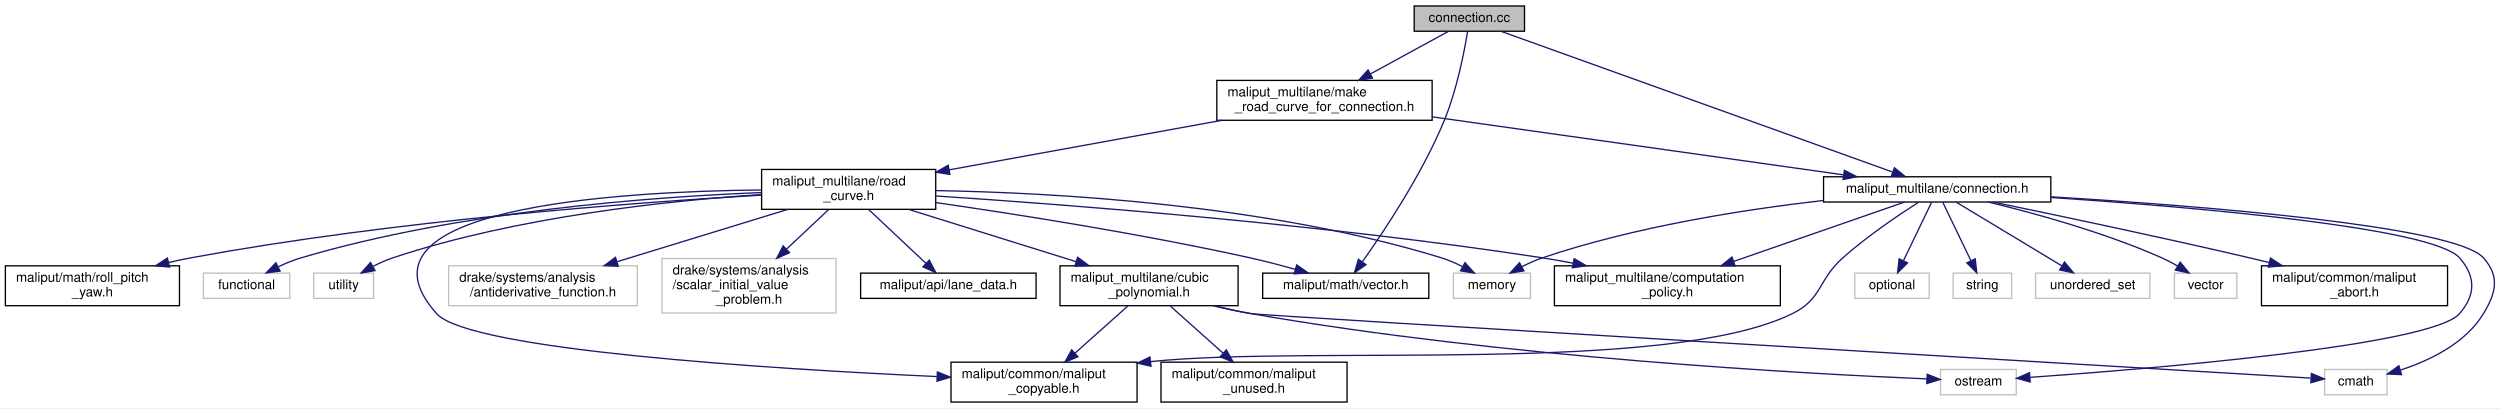
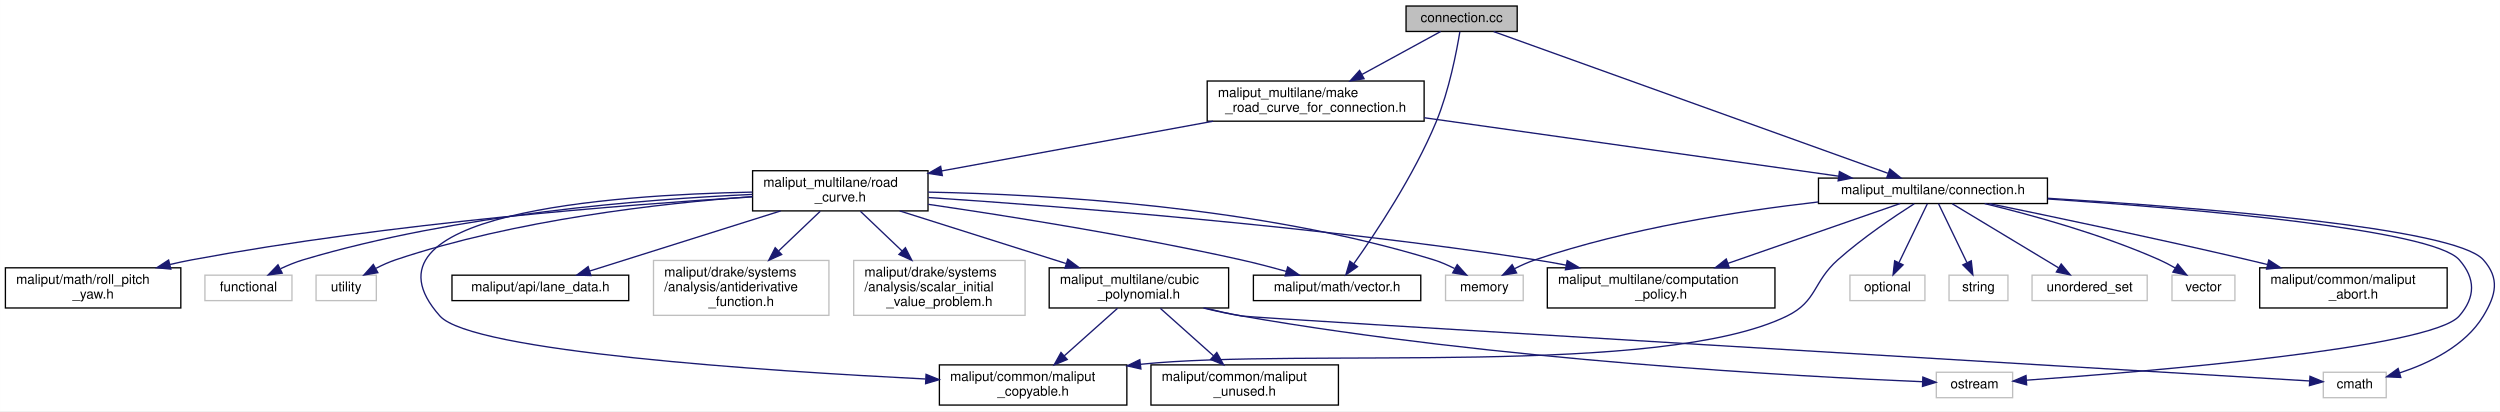
- <svg xmlns="http://www.w3.org/2000/svg" xmlns:xlink="http://www.w3.org/1999/xlink" width="1881pt" height="307pt" viewBox="0.00 0.00 1880.93 307.00">
+ <svg xmlns="http://www.w3.org/2000/svg" xmlns:xlink="http://www.w3.org/1999/xlink" width="1867pt" height="307pt" viewBox="0.00 0.00 1866.93 307.00">
  <g id="graph0" class="graph" transform="scale(1 1) rotate(0) translate(4 303)">
-     <polygon fill="white" stroke="transparent" points="-4,4 -4,-303 1876.93,-303 1876.93,4 -4,4" />
+     <polygon fill="white" stroke="transparent" points="-4,4 -4,-303 1862.93,-303 1862.93,4 -4,4" />
    <g id="node1" class="node">
      <g id="a_node1">
        <a xlink:title=" ">
-           <polygon fill="#bfbfbf" stroke="black" points="1060,-279.5 1060,-298.5 1143,-298.5 1143,-279.5 1060,-279.5" />
-           <text text-anchor="middle" x="1101.5" y="-286.5" font-family="Helvetica,sans-Serif" font-size="10.00">connection.cc</text>
+           <polygon fill="#bfbfbf" stroke="black" points="1046,-279.5 1046,-298.5 1129,-298.5 1129,-279.5 1046,-279.5" />
+           <text text-anchor="middle" x="1087.5" y="-286.5" font-family="Helvetica,sans-Serif" font-size="10.00">connection.cc</text>
        </a>
      </g>
    </g>
    <g id="node2" class="node">
      <g id="a_node2">
        <a xlink:href="connection_8h.html" target="_top" xlink:title=" ">
-           <polygon fill="white" stroke="black" points="1368,-151 1368,-170 1539,-170 1539,-151 1368,-151" />
-           <text text-anchor="middle" x="1453.5" y="-158" font-family="Helvetica,sans-Serif" font-size="10.00">maliput_multilane/connection.h</text>
+           <polygon fill="white" stroke="black" points="1354,-151 1354,-170 1525,-170 1525,-151 1354,-151" />
+           <text text-anchor="middle" x="1439.5" y="-158" font-family="Helvetica,sans-Serif" font-size="10.00">maliput_multilane/connection.h</text>
        </a>
      </g>
    </g>
    <g id="edge1" class="edge">
-       <path fill="none" stroke="midnightblue" d="M1125.42,-279.4C1186.62,-257.41 1349.07,-199.03 1419.8,-173.61" />
-       <polygon fill="midnightblue" stroke="midnightblue" points="1421.32,-176.78 1429.55,-170.11 1418.95,-170.2 1421.32,-176.78" />
+       <path fill="none" stroke="midnightblue" d="M1111.42,-279.4C1172.62,-257.41 1335.07,-199.03 1405.8,-173.61" />
+       <polygon fill="midnightblue" stroke="midnightblue" points="1407.32,-176.78 1415.55,-170.11 1404.95,-170.2 1407.32,-176.78" />
    </g>
    <g id="node13" class="node">
      <g id="a_node13">
        <a xlink:href="../../maliput/html/vector_8h.html.html" xlink:title=" ">
-           <polygon fill="white" stroke="black" points="946,-78.5 946,-97.5 1071,-97.5 1071,-78.5 946,-78.5" />
-           <text text-anchor="middle" x="1008.5" y="-85.5" font-family="Helvetica,sans-Serif" font-size="10.00">maliput/math/vector.h</text>
+           <polygon fill="white" stroke="black" points="932,-78.5 932,-97.5 1057,-97.5 1057,-78.5 932,-78.5" />
+           <text text-anchor="middle" x="994.5" y="-85.5" font-family="Helvetica,sans-Serif" font-size="10.00">maliput/math/vector.h</text>
        </a>
      </g>
    </g>
    <g id="edge12" class="edge">
-       <path fill="none" stroke="midnightblue" d="M1100.19,-279.3C1097.83,-264.9 1092.19,-235.37 1082.5,-212 1065.8,-171.74 1037.38,-129.08 1021.04,-106.09" />
-       <polygon fill="midnightblue" stroke="midnightblue" points="1023.73,-103.83 1015.05,-97.77 1018.05,-107.92 1023.73,-103.83" />
+       <path fill="none" stroke="midnightblue" d="M1086.19,-279.3C1083.83,-264.9 1078.19,-235.37 1068.5,-212 1051.8,-171.74 1023.38,-129.08 1007.04,-106.09" />
+       <polygon fill="midnightblue" stroke="midnightblue" points="1009.73,-103.83 1001.05,-97.77 1004.05,-107.92 1009.73,-103.83" />
    </g>
    <g id="node14" class="node">
      <g id="a_node14">
        <a xlink:href="make__road__curve__for__connection_8h.html" target="_top" xlink:title=" ">
-           <polygon fill="white" stroke="black" points="911.5,-212.5 911.5,-242.5 1073.5,-242.5 1073.5,-212.5 911.5,-212.5" />
-           <text text-anchor="start" x="919.5" y="-230.5" font-family="Helvetica,sans-Serif" font-size="10.00">maliput_multilane/make</text>
-           <text text-anchor="middle" x="992.5" y="-219.5" font-family="Helvetica,sans-Serif" font-size="10.00">_road_curve_for_connection.h</text>
+           <polygon fill="white" stroke="black" points="897.5,-212.5 897.5,-242.5 1059.5,-242.5 1059.5,-212.5 897.5,-212.5" />
+           <text text-anchor="start" x="905.5" y="-230.5" font-family="Helvetica,sans-Serif" font-size="10.00">maliput_multilane/make</text>
+           <text text-anchor="middle" x="978.5" y="-219.5" font-family="Helvetica,sans-Serif" font-size="10.00">_road_curve_for_connection.h</text>
        </a>
      </g>
    </g>
    <g id="edge13" class="edge">
-       <path fill="none" stroke="midnightblue" d="M1085.88,-279.48C1070.64,-271.15 1046.92,-258.21 1027.21,-247.45" />
-       <polygon fill="midnightblue" stroke="midnightblue" points="1028.64,-244.24 1018.19,-242.52 1025.29,-250.39 1028.64,-244.24" />
+       <path fill="none" stroke="midnightblue" d="M1071.88,-279.48C1056.64,-271.15 1032.92,-258.21 1013.21,-247.45" />
+       <polygon fill="midnightblue" stroke="midnightblue" points="1014.64,-244.24 1004.19,-242.52 1011.29,-250.39 1014.64,-244.24" />
    </g>
    <g id="node3" class="node">
      <g id="a_node3">
        <a xlink:title=" ">
-           <polygon fill="white" stroke="#bfbfbf" points="1745,-6 1745,-25 1792,-25 1792,-6 1745,-6" />
-           <text text-anchor="middle" x="1768.5" y="-13" font-family="Helvetica,sans-Serif" font-size="10.00">cmath</text>
+           <polygon fill="white" stroke="#bfbfbf" points="1731,-6 1731,-25 1778,-25 1778,-6 1731,-6" />
+           <text text-anchor="middle" x="1754.5" y="-13" font-family="Helvetica,sans-Serif" font-size="10.00">cmath</text>
        </a>
      </g>
    </g>
    <g id="edge2" class="edge">
-       <path fill="none" stroke="midnightblue" d="M1539.29,-154.94C1653.42,-147.97 1843.33,-132.93 1864.5,-109 1876.87,-95.02 1874.15,-82.98 1864.5,-67 1850.99,-44.63 1823.93,-31.68 1801.97,-24.5" />
-       <polygon fill="midnightblue" stroke="midnightblue" points="1802.89,-21.12 1792.3,-21.6 1800.87,-27.83 1802.89,-21.12" />
+       <path fill="none" stroke="midnightblue" d="M1525.29,-154.94C1639.42,-147.97 1829.33,-132.93 1850.5,-109 1862.87,-95.02 1860.15,-82.98 1850.5,-67 1836.99,-44.63 1809.93,-31.68 1787.97,-24.5" />
+       <polygon fill="midnightblue" stroke="midnightblue" points="1788.89,-21.12 1778.3,-21.6 1786.87,-27.83 1788.89,-21.12" />
    </g>
    <g id="node4" class="node">
      <g id="a_node4">
        <a xlink:title=" ">
-           <polygon fill="white" stroke="#bfbfbf" points="1089.5,-78.5 1089.5,-97.5 1147.5,-97.5 1147.5,-78.5 1089.5,-78.5" />
-           <text text-anchor="middle" x="1118.5" y="-85.5" font-family="Helvetica,sans-Serif" font-size="10.00">memory</text>
+           <polygon fill="white" stroke="#bfbfbf" points="1075.5,-78.5 1075.5,-97.5 1133.5,-97.5 1133.5,-78.5 1075.5,-78.5" />
+           <text text-anchor="middle" x="1104.5" y="-85.5" font-family="Helvetica,sans-Serif" font-size="10.00">memory</text>
        </a>
      </g>
    </g>
    <g id="edge3" class="edge">
-       <path fill="none" stroke="midnightblue" d="M1367.9,-152.18C1307.59,-145.29 1225.61,-132.4 1156.5,-109 1151.34,-107.25 1146.02,-104.87 1141.06,-102.36" />
-       <polygon fill="midnightblue" stroke="midnightblue" points="1142.56,-99.19 1132.1,-97.51 1139.23,-105.35 1142.56,-99.19" />
+       <path fill="none" stroke="midnightblue" d="M1353.9,-152.18C1293.59,-145.29 1211.61,-132.4 1142.5,-109 1137.34,-107.25 1132.02,-104.87 1127.06,-102.36" />
+       <polygon fill="midnightblue" stroke="midnightblue" points="1128.56,-99.19 1118.1,-97.51 1125.23,-105.35 1128.56,-99.19" />
    </g>
    <g id="node5" class="node">
      <g id="a_node5">
        <a xlink:title=" ">
-           <polygon fill="white" stroke="#bfbfbf" points="1391.5,-78.5 1391.5,-97.5 1447.5,-97.5 1447.5,-78.5 1391.5,-78.5" />
-           <text text-anchor="middle" x="1419.5" y="-85.5" font-family="Helvetica,sans-Serif" font-size="10.00">optional</text>
+           <polygon fill="white" stroke="#bfbfbf" points="1377.5,-78.5 1377.5,-97.5 1433.5,-97.5 1433.5,-78.5 1377.5,-78.5" />
+           <text text-anchor="middle" x="1405.5" y="-85.5" font-family="Helvetica,sans-Serif" font-size="10.00">optional</text>
        </a>
      </g>
    </g>
    <g id="edge4" class="edge">
-       <path fill="none" stroke="midnightblue" d="M1449.33,-150.86C1444.08,-139.97 1434.92,-120.98 1428.14,-106.91" />
-       <polygon fill="midnightblue" stroke="midnightblue" points="1431.2,-105.2 1423.7,-97.72 1424.89,-108.24 1431.2,-105.2" />
+       <path fill="none" stroke="midnightblue" d="M1435.33,-150.86C1430.08,-139.97 1420.92,-120.98 1414.14,-106.91" />
+       <polygon fill="midnightblue" stroke="midnightblue" points="1417.2,-105.2 1409.7,-97.72 1410.89,-108.24 1417.2,-105.2" />
    </g>
    <g id="node6" class="node">
      <g id="a_node6">
        <a xlink:title=" ">
-           <polygon fill="white" stroke="#bfbfbf" points="1456,-6 1456,-25 1513,-25 1513,-6 1456,-6" />
-           <text text-anchor="middle" x="1484.5" y="-13" font-family="Helvetica,sans-Serif" font-size="10.00">ostream</text>
+           <polygon fill="white" stroke="#bfbfbf" points="1442,-6 1442,-25 1499,-25 1499,-6 1442,-6" />
+           <text text-anchor="middle" x="1470.5" y="-13" font-family="Helvetica,sans-Serif" font-size="10.00">ostream</text>
        </a>
      </g>
    </g>
    <g id="edge5" class="edge">
-       <path fill="none" stroke="midnightblue" d="M1539.26,-154.41C1648.76,-147.03 1826.54,-131.69 1846.5,-109 1858.83,-94.98 1858.75,-81.08 1846.5,-67 1825.49,-42.85 1612.67,-25.39 1523.49,-19.09" />
-       <polygon fill="midnightblue" stroke="midnightblue" points="1523.46,-15.58 1513.25,-18.37 1522.98,-22.56 1523.46,-15.58" />
+       <path fill="none" stroke="midnightblue" d="M1525.26,-154.41C1634.76,-147.03 1812.54,-131.69 1832.5,-109 1844.83,-94.98 1844.75,-81.08 1832.5,-67 1811.49,-42.85 1598.67,-25.39 1509.49,-19.09" />
+       <polygon fill="midnightblue" stroke="midnightblue" points="1509.46,-15.58 1499.25,-18.37 1508.98,-22.56 1509.46,-15.58" />
    </g>
    <g id="node7" class="node">
      <g id="a_node7">
        <a xlink:title=" ">
-           <polygon fill="white" stroke="#bfbfbf" points="1465.5,-78.5 1465.5,-97.5 1509.5,-97.5 1509.5,-78.5 1465.5,-78.5" />
-           <text text-anchor="middle" x="1487.5" y="-85.5" font-family="Helvetica,sans-Serif" font-size="10.00">string</text>
+           <polygon fill="white" stroke="#bfbfbf" points="1451.5,-78.5 1451.5,-97.5 1495.5,-97.5 1495.5,-78.5 1451.5,-78.5" />
+           <text text-anchor="middle" x="1473.5" y="-85.5" font-family="Helvetica,sans-Serif" font-size="10.00">string</text>
        </a>
      </g>
    </g>
    <g id="edge6" class="edge">
-       <path fill="none" stroke="midnightblue" d="M1457.67,-150.86C1462.92,-139.97 1472.08,-120.98 1478.86,-106.91" />
-       <polygon fill="midnightblue" stroke="midnightblue" points="1482.11,-108.24 1483.3,-97.72 1475.8,-105.2 1482.11,-108.24" />
+       <path fill="none" stroke="midnightblue" d="M1443.67,-150.86C1448.92,-139.97 1458.08,-120.98 1464.86,-106.91" />
+       <polygon fill="midnightblue" stroke="midnightblue" points="1468.11,-108.24 1469.3,-97.72 1461.8,-105.2 1468.11,-108.24" />
    </g>
    <g id="node8" class="node">
      <g id="a_node8">
        <a xlink:title=" ">
-           <polygon fill="white" stroke="#bfbfbf" points="1527.5,-78.5 1527.5,-97.5 1613.5,-97.5 1613.5,-78.5 1527.5,-78.5" />
-           <text text-anchor="middle" x="1570.5" y="-85.5" font-family="Helvetica,sans-Serif" font-size="10.00">unordered_set</text>
+           <polygon fill="white" stroke="#bfbfbf" points="1513.5,-78.5 1513.5,-97.5 1599.5,-97.5 1599.5,-78.5 1513.5,-78.5" />
+           <text text-anchor="middle" x="1556.5" y="-85.5" font-family="Helvetica,sans-Serif" font-size="10.00">unordered_set</text>
        </a>
      </g>
    </g>
    <g id="edge7" class="edge">
-       <path fill="none" stroke="midnightblue" d="M1467.85,-150.86C1487.67,-138.91 1523.67,-117.22 1547.33,-102.96" />
-       <polygon fill="midnightblue" stroke="midnightblue" points="1549.28,-105.87 1556.04,-97.72 1545.66,-99.88 1549.28,-105.87" />
+       <path fill="none" stroke="midnightblue" d="M1453.85,-150.86C1473.67,-138.91 1509.67,-117.22 1533.33,-102.96" />
+       <polygon fill="midnightblue" stroke="midnightblue" points="1535.28,-105.87 1542.04,-97.72 1531.66,-99.88 1535.28,-105.87" />
    </g>
    <g id="node9" class="node">
      <g id="a_node9">
        <a xlink:title=" ">
-           <polygon fill="white" stroke="#bfbfbf" points="1632,-78.5 1632,-97.5 1679,-97.5 1679,-78.5 1632,-78.5" />
-           <text text-anchor="middle" x="1655.5" y="-85.5" font-family="Helvetica,sans-Serif" font-size="10.00">vector</text>
+           <polygon fill="white" stroke="#bfbfbf" points="1618,-78.5 1618,-97.5 1665,-97.5 1665,-78.5 1618,-78.5" />
+           <text text-anchor="middle" x="1641.5" y="-85.5" font-family="Helvetica,sans-Serif" font-size="10.00">vector</text>
        </a>
      </g>
    </g>
    <g id="edge8" class="edge">
-       <path fill="none" stroke="midnightblue" d="M1492.08,-150.95C1526.99,-142.52 1579.39,-128.13 1622.5,-109 1626.5,-107.23 1630.6,-105.06 1634.49,-102.81" />
-       <polygon fill="midnightblue" stroke="midnightblue" points="1636.35,-105.78 1643.06,-97.57 1632.7,-99.8 1636.35,-105.78" />
+       <path fill="none" stroke="midnightblue" d="M1478.08,-150.95C1512.99,-142.52 1565.39,-128.13 1608.5,-109 1612.5,-107.23 1616.6,-105.06 1620.49,-102.81" />
+       <polygon fill="midnightblue" stroke="midnightblue" points="1622.35,-105.78 1629.06,-97.57 1618.7,-99.8 1622.35,-105.78" />
    </g>
    <g id="node10" class="node">
      <g id="a_node10">
        <a xlink:href="../../maliput/html/maliput__abort_8h.html.html" xlink:title=" ">
-           <polygon fill="white" stroke="black" points="1697.5,-73 1697.5,-103 1837.5,-103 1837.5,-73 1697.5,-73" />
-           <text text-anchor="start" x="1705.5" y="-91" font-family="Helvetica,sans-Serif" font-size="10.00">maliput/common/maliput</text>
-           <text text-anchor="middle" x="1767.5" y="-80" font-family="Helvetica,sans-Serif" font-size="10.00">_abort.h</text>
+           <polygon fill="white" stroke="black" points="1683.5,-73 1683.5,-103 1823.5,-103 1823.5,-73 1683.5,-73" />
+           <text text-anchor="start" x="1691.5" y="-91" font-family="Helvetica,sans-Serif" font-size="10.00">maliput/common/maliput</text>
+           <text text-anchor="middle" x="1753.5" y="-80" font-family="Helvetica,sans-Serif" font-size="10.00">_abort.h</text>
        </a>
      </g>
    </g>
    <g id="edge9" class="edge">
-       <path fill="none" stroke="midnightblue" d="M1495.63,-150.93C1542.74,-141.23 1621.25,-124.73 1688.5,-109 1693.37,-107.86 1698.4,-106.66 1703.45,-105.42" />
-       <polygon fill="midnightblue" stroke="midnightblue" points="1704.29,-108.82 1713.17,-103.03 1702.62,-102.02 1704.29,-108.82" />
+       <path fill="none" stroke="midnightblue" d="M1481.63,-150.93C1528.74,-141.23 1607.25,-124.73 1674.5,-109 1679.37,-107.86 1684.4,-106.66 1689.45,-105.42" />
+       <polygon fill="midnightblue" stroke="midnightblue" points="1690.29,-108.82 1699.17,-103.03 1688.62,-102.02 1690.29,-108.82" />
    </g>
    <g id="node11" class="node">
      <g id="a_node11">
        <a xlink:href="../../maliput/html/maliput__copyable_8h.html.html" xlink:title=" ">
-           <polygon fill="white" stroke="black" points="711.5,-0.5 711.5,-30.5 851.5,-30.5 851.5,-0.5 711.5,-0.5" />
-           <text text-anchor="start" x="719.5" y="-18.5" font-family="Helvetica,sans-Serif" font-size="10.00">maliput/common/maliput</text>
-           <text text-anchor="middle" x="781.5" y="-7.5" font-family="Helvetica,sans-Serif" font-size="10.00">_copyable.h</text>
+           <polygon fill="white" stroke="black" points="697.5,-0.5 697.5,-30.5 837.5,-30.5 837.5,-0.5 697.5,-0.5" />
+           <text text-anchor="start" x="705.5" y="-18.5" font-family="Helvetica,sans-Serif" font-size="10.00">maliput/common/maliput</text>
+           <text text-anchor="middle" x="767.5" y="-7.5" font-family="Helvetica,sans-Serif" font-size="10.00">_copyable.h</text>
        </a>
      </g>
    </g>
    <g id="edge10" class="edge">
-       <path fill="none" stroke="midnightblue" d="M1439.49,-150.83C1424.67,-141.38 1400.93,-125.38 1382.5,-109 1363.69,-92.27 1367.11,-78.06 1344.5,-67 1250.35,-20.96 983.19,-43.39 861.88,-30.96" />
-       <polygon fill="midnightblue" stroke="midnightblue" points="861.98,-27.45 851.65,-29.78 861.18,-34.4 861.98,-27.45" />
+       <path fill="none" stroke="midnightblue" d="M1425.49,-150.83C1410.67,-141.38 1386.93,-125.38 1368.5,-109 1349.69,-92.27 1353.11,-78.06 1330.5,-67 1236.35,-20.96 969.19,-43.39 847.88,-30.96" />
+       <polygon fill="midnightblue" stroke="midnightblue" points="847.98,-27.45 837.65,-29.78 847.18,-34.4 847.98,-27.45" />
    </g>
    <g id="node12" class="node">
      <g id="a_node12">
        <a xlink:href="computation__policy_8h.html" target="_top" xlink:title=" ">
-           <polygon fill="white" stroke="black" points="1165.5,-73 1165.5,-103 1335.5,-103 1335.5,-73 1165.5,-73" />
-           <text text-anchor="start" x="1173.5" y="-91" font-family="Helvetica,sans-Serif" font-size="10.00">maliput_multilane/computation</text>
-           <text text-anchor="middle" x="1250.5" y="-80" font-family="Helvetica,sans-Serif" font-size="10.00">_policy.h</text>
+           <polygon fill="white" stroke="black" points="1151.5,-73 1151.5,-103 1321.5,-103 1321.5,-73 1151.5,-73" />
+           <text text-anchor="start" x="1159.5" y="-91" font-family="Helvetica,sans-Serif" font-size="10.00">maliput_multilane/computation</text>
+           <text text-anchor="middle" x="1236.5" y="-80" font-family="Helvetica,sans-Serif" font-size="10.00">_policy.h</text>
        </a>
      </g>
    </g>
    <g id="edge11" class="edge">
-       <path fill="none" stroke="midnightblue" d="M1429.01,-151C1397.28,-139.98 1341.2,-120.5 1300.34,-106.31" />
-       <polygon fill="midnightblue" stroke="midnightblue" points="1301.42,-102.98 1290.83,-103.01 1299.13,-109.59 1301.42,-102.98" />
+       <path fill="none" stroke="midnightblue" d="M1415.01,-151C1383.28,-139.98 1327.2,-120.5 1286.34,-106.31" />
+       <polygon fill="midnightblue" stroke="midnightblue" points="1287.42,-102.98 1276.83,-103.01 1285.13,-109.59 1287.42,-102.98" />
    </g>
    <g id="edge14" class="edge">
-       <path fill="none" stroke="midnightblue" d="M1073.59,-215.07C1161.26,-202.7 1299.61,-183.2 1382.94,-171.45" />
-       <polygon fill="midnightblue" stroke="midnightblue" points="1383.66,-174.88 1393.07,-170.02 1382.68,-167.95 1383.66,-174.88" />
+       <path fill="none" stroke="midnightblue" d="M1059.59,-215.07C1147.26,-202.7 1285.61,-183.2 1368.94,-171.45" />
+       <polygon fill="midnightblue" stroke="midnightblue" points="1369.66,-174.88 1379.07,-170.02 1368.68,-167.95 1369.66,-174.88" />
    </g>
    <g id="node15" class="node">
      <g id="a_node15">
        <a xlink:href="road__curve_8h.html" target="_top" xlink:title=" ">
-           <polygon fill="white" stroke="black" points="569,-145.5 569,-175.5 700,-175.5 700,-145.5 569,-145.5" />
-           <text text-anchor="start" x="577" y="-163.5" font-family="Helvetica,sans-Serif" font-size="10.00">maliput_multilane/road</text>
-           <text text-anchor="middle" x="634.5" y="-152.5" font-family="Helvetica,sans-Serif" font-size="10.00">_curve.h</text>
+           <polygon fill="white" stroke="black" points="558,-145.5 558,-175.5 689,-175.5 689,-145.5 558,-145.5" />
+           <text text-anchor="start" x="566" y="-163.5" font-family="Helvetica,sans-Serif" font-size="10.00">maliput_multilane/road</text>
+           <text text-anchor="middle" x="623.5" y="-152.5" font-family="Helvetica,sans-Serif" font-size="10.00">_curve.h</text>
        </a>
      </g>
    </g>
    <g id="edge15" class="edge">
-       <path fill="none" stroke="midnightblue" d="M915.26,-212.48C854.51,-201.45 770.34,-186.16 710.04,-175.21" />
-       <polygon fill="midnightblue" stroke="midnightblue" points="710.66,-171.77 700.2,-173.43 709.41,-178.66 710.66,-171.77" />
+       <path fill="none" stroke="midnightblue" d="M901.91,-212.48C841.98,-201.5 759.08,-186.33 699.35,-175.39" />
+       <polygon fill="midnightblue" stroke="midnightblue" points="699.69,-171.89 689.22,-173.53 698.43,-178.78 699.69,-171.89" />
    </g>
    <g id="edge17" class="edge">
-       <path fill="none" stroke="midnightblue" d="M700.29,-159.6C788.69,-158.04 949.79,-149.23 1080.5,-109 1085.8,-107.37 1091.22,-105 1096.25,-102.46" />
-       <polygon fill="midnightblue" stroke="midnightblue" points="1098.22,-105.37 1105.31,-97.5 1094.86,-99.23 1098.22,-105.37" />
-     </g>
-     <g id="edge22" class="edge">
-       <path fill="none" stroke="midnightblue" d="M568.68,-160.07C458.01,-158.91 253.4,-146.39 324.5,-67 349.1,-39.53 576.34,-25.4 700.83,-19.67" />
-       <polygon fill="midnightblue" stroke="midnightblue" points="701.25,-23.16 711.08,-19.21 700.93,-16.16 701.25,-23.16" />
+       <path fill="none" stroke="midnightblue" d="M689.23,-159.52C777.11,-157.87 936.86,-148.96 1066.5,-109 1071.8,-107.37 1077.22,-105 1082.25,-102.45" />
+       <polygon fill="midnightblue" stroke="midnightblue" points="1084.22,-105.37 1091.31,-97.5 1080.86,-99.23 1084.22,-105.37" />
+     </g>
+     <g id="edge20" class="edge">
+       <path fill="none" stroke="midnightblue" d="M557.88,-159.54C450.65,-157.45 256.3,-143.42 324.5,-67 348.16,-40.48 565.85,-26.02 687.01,-19.97" />
+       <polygon fill="midnightblue" stroke="midnightblue" points="687.54,-23.45 697.36,-19.46 687.2,-16.45 687.54,-23.45" />
    </g>
    <g id="edge25" class="edge">
-       <path fill="none" stroke="midnightblue" d="M700.31,-155.53C799.59,-149.01 993.4,-134.16 1156.5,-109 1164.04,-107.84 1171.88,-106.45 1179.68,-104.96" />
-       <polygon fill="midnightblue" stroke="midnightblue" points="1180.37,-108.39 1189.5,-103.03 1179.01,-101.52 1180.37,-108.39" />
+       <path fill="none" stroke="midnightblue" d="M689.34,-155.48C788.17,-148.91 980.56,-134.02 1142.5,-109 1150.04,-107.84 1157.88,-106.45 1165.67,-104.96" />
+       <polygon fill="midnightblue" stroke="midnightblue" points="1166.37,-108.39 1175.5,-103.02 1165.01,-101.52 1166.37,-108.39" />
    </g>
    <g id="edge24" class="edge">
-       <path fill="none" stroke="midnightblue" d="M700.28,-150.54C761.71,-141.69 855.8,-126.9 936.5,-109 947.65,-106.53 959.65,-103.39 970.59,-100.34" />
-       <polygon fill="midnightblue" stroke="midnightblue" points="971.63,-103.68 980.29,-97.58 969.71,-96.95 971.63,-103.68" />
+       <path fill="none" stroke="midnightblue" d="M689.21,-150.4C750.04,-141.51 842.85,-126.74 922.5,-109 933.65,-106.52 945.65,-103.38 956.59,-100.32" />
+       <polygon fill="midnightblue" stroke="midnightblue" points="957.63,-103.67 966.29,-97.57 955.71,-96.93 957.63,-103.67" />
    </g>
    <g id="node16" class="node">
      <g id="a_node16">
        <a xlink:title=" ">
          <polygon fill="white" stroke="#bfbfbf" points="149,-78.5 149,-97.5 214,-97.5 214,-78.5 149,-78.5" />
          <text text-anchor="middle" x="181.5" y="-85.5" font-family="Helvetica,sans-Serif" font-size="10.00">functional</text>
        </a>
      </g>
    </g>
    <g id="edge16" class="edge">
-       <path fill="none" stroke="midnightblue" d="M568.92,-158.12C486.48,-154.89 341.35,-144.19 222.5,-109 216.8,-107.31 210.93,-104.9 205.46,-102.33" />
-       <polygon fill="midnightblue" stroke="midnightblue" points="206.71,-99.03 196.2,-97.65 203.55,-105.28 206.71,-99.03" />
+       <path fill="none" stroke="midnightblue" d="M557.91,-157.81C477.37,-154.25 337.32,-143.21 222.5,-109 216.81,-107.3 210.93,-104.89 205.47,-102.31" />
+       <polygon fill="midnightblue" stroke="midnightblue" points="206.71,-99.02 196.21,-97.64 203.56,-105.27 206.71,-99.02" />
    </g>
    <g id="node17" class="node">
      <g id="a_node17">
        <a xlink:title=" ">
          <polygon fill="white" stroke="#bfbfbf" points="232,-78.5 232,-97.5 277,-97.5 277,-78.5 232,-78.5" />
          <text text-anchor="middle" x="254.5" y="-85.5" font-family="Helvetica,sans-Serif" font-size="10.00">utility</text>
        </a>
      </g>
    </g>
    <g id="edge18" class="edge">
-       <path fill="none" stroke="midnightblue" d="M568.77,-156.62C498.55,-151.99 384.75,-139.99 291.5,-109 286.56,-107.36 281.51,-105.08 276.78,-102.65" />
-       <polygon fill="midnightblue" stroke="midnightblue" points="278.13,-99.4 267.69,-97.6 274.73,-105.51 278.13,-99.4" />
+       <path fill="none" stroke="midnightblue" d="M557.99,-156.19C489.88,-151.22 380.92,-138.96 291.5,-109 286.57,-107.35 281.51,-105.07 276.79,-102.63" />
+       <polygon fill="midnightblue" stroke="midnightblue" points="278.14,-99.38 267.7,-97.58 274.74,-105.5 278.14,-99.38" />
    </g>
    <g id="node18" class="node">
      <g id="a_node18">
-         <a xlink:title=" ">
-           <polygon fill="white" stroke="#bfbfbf" points="333.5,-73 333.5,-103 475.5,-103 475.5,-73 333.5,-73" />
-           <text text-anchor="start" x="341.5" y="-91" font-family="Helvetica,sans-Serif" font-size="10.00">drake/systems/analysis</text>
-           <text text-anchor="middle" x="404.5" y="-80" font-family="Helvetica,sans-Serif" font-size="10.00">/antiderivative_function.h</text>
+         <a xlink:href="../../maliput/html/lane__data_8h.html.html" xlink:title=" ">
+           <polygon fill="white" stroke="black" points="333.5,-78.5 333.5,-97.5 465.5,-97.5 465.5,-78.5 333.5,-78.5" />
+           <text text-anchor="middle" x="399.5" y="-85.5" font-family="Helvetica,sans-Serif" font-size="10.00">maliput/api/lane_data.h</text>
        </a>
      </g>
    </g>
    <g id="edge19" class="edge">
-       <path fill="none" stroke="midnightblue" d="M588.78,-145.49C551.83,-134.16 499.65,-118.17 460.25,-106.09" />
-       <polygon fill="midnightblue" stroke="midnightblue" points="461.11,-102.69 450.52,-103.11 459.06,-109.38 461.11,-102.69" />
+       <path fill="none" stroke="midnightblue" d="M578.98,-145.49C537.19,-132.34 475.43,-112.9 436.35,-100.6" />
+       <polygon fill="midnightblue" stroke="midnightblue" points="437.27,-97.22 426.68,-97.55 435.17,-103.9 437.27,-97.22" />
    </g>
    <g id="node19" class="node">
      <g id="a_node19">
        <a xlink:title=" ">
-           <polygon fill="white" stroke="#bfbfbf" points="494,-67.5 494,-108.5 625,-108.5 625,-67.5 494,-67.5" />
-           <text text-anchor="start" x="502" y="-96.5" font-family="Helvetica,sans-Serif" font-size="10.00">drake/systems/analysis</text>
-           <text text-anchor="start" x="502" y="-85.5" font-family="Helvetica,sans-Serif" font-size="10.00">/scalar_initial_value</text>
-           <text text-anchor="middle" x="559.5" y="-74.5" font-family="Helvetica,sans-Serif" font-size="10.00">_problem.h</text>
-         </a>
-       </g>
-     </g>
-     <g id="edge20" class="edge">
-       <path fill="none" stroke="midnightblue" d="M619.32,-145.23C610.3,-136.75 598.56,-125.72 587.88,-115.68" />
-       <polygon fill="midnightblue" stroke="midnightblue" points="590.02,-112.89 580.34,-108.59 585.23,-117.99 590.02,-112.89" />
+           <polygon fill="white" stroke="#bfbfbf" points="484,-67.5 484,-108.5 615,-108.5 615,-67.5 484,-67.5" />
+           <text text-anchor="start" x="492" y="-96.5" font-family="Helvetica,sans-Serif" font-size="10.00">maliput/drake/systems</text>
+           <text text-anchor="start" x="492" y="-85.5" font-family="Helvetica,sans-Serif" font-size="10.00">/analysis/antiderivative</text>
+           <text text-anchor="middle" x="549.5" y="-74.5" font-family="Helvetica,sans-Serif" font-size="10.00">_function.h</text>
+         </a>
+       </g>
+     </g>
+     <g id="edge21" class="edge">
+       <path fill="none" stroke="midnightblue" d="M608.52,-145.23C599.62,-136.75 588.04,-125.72 577.5,-115.68" />
+       <polygon fill="midnightblue" stroke="midnightblue" points="579.72,-112.95 570.06,-108.59 574.89,-118.02 579.72,-112.95" />
    </g>
    <g id="node20" class="node">
      <g id="a_node20">
-         <a xlink:href="../../maliput/html/lane__data_8h.html.html" xlink:title=" ">
-           <polygon fill="white" stroke="black" points="643.5,-78.5 643.5,-97.5 775.5,-97.5 775.5,-78.5 643.5,-78.5" />
-           <text text-anchor="middle" x="709.5" y="-85.5" font-family="Helvetica,sans-Serif" font-size="10.00">maliput/api/lane_data.h</text>
-         </a>
-       </g>
-     </g>
-     <g id="edge21" class="edge">
-       <path fill="none" stroke="midnightblue" d="M649.68,-145.23C662.15,-133.5 679.82,-116.9 692.71,-104.78" />
-       <polygon fill="midnightblue" stroke="midnightblue" points="695.15,-107.29 700.04,-97.89 690.36,-102.19 695.15,-107.29" />
+         <a xlink:title=" ">
+           <polygon fill="white" stroke="#bfbfbf" points="633.5,-67.5 633.5,-108.5 761.5,-108.5 761.5,-67.5 633.5,-67.5" />
+           <text text-anchor="start" x="641.5" y="-96.5" font-family="Helvetica,sans-Serif" font-size="10.00">maliput/drake/systems</text>
+           <text text-anchor="start" x="641.5" y="-85.5" font-family="Helvetica,sans-Serif" font-size="10.00">/analysis/scalar_initial</text>
+           <text text-anchor="middle" x="697.5" y="-74.5" font-family="Helvetica,sans-Serif" font-size="10.00">_value_problem.h</text>
+         </a>
+       </g>
+     </g>
+     <g id="edge22" class="edge">
+       <path fill="none" stroke="midnightblue" d="M638.48,-145.23C647.38,-136.75 658.96,-125.72 669.5,-115.68" />
+       <polygon fill="midnightblue" stroke="midnightblue" points="672.11,-118.02 676.94,-108.59 667.28,-112.95 672.11,-118.02" />
    </g>
    <g id="node21" class="node">
      <g id="a_node21">
        <a xlink:href="../../maliput/html/roll__pitch__yaw_8h.html.html" xlink:title=" ">
          <polygon fill="white" stroke="black" points="0,-73 0,-103 131,-103 131,-73 0,-73" />
          <text text-anchor="start" x="8" y="-91" font-family="Helvetica,sans-Serif" font-size="10.00">maliput/math/roll_pitch</text>
          <text text-anchor="middle" x="65.5" y="-80" font-family="Helvetica,sans-Serif" font-size="10.00">_yaw.h</text>
        </a>
      </g>
    </g>
    <g id="edge23" class="edge">
-       <path fill="none" stroke="midnightblue" d="M568.76,-156.2C473.48,-150.64 291.76,-137.15 139.5,-109 134.1,-108 128.52,-106.81 122.96,-105.5" />
-       <polygon fill="midnightblue" stroke="midnightblue" points="123.55,-102.04 113.01,-103.06 121.88,-108.84 123.55,-102.04" />
+       <path fill="none" stroke="midnightblue" d="M557.65,-155.98C464.08,-150.22 287.55,-136.55 139.5,-109 134.1,-108 128.52,-106.8 122.96,-105.49" />
+       <polygon fill="midnightblue" stroke="midnightblue" points="123.56,-102.03 113.01,-103.04 121.89,-108.83 123.56,-102.03" />
    </g>
    <g id="node22" class="node">
      <g id="a_node22">
        <a xlink:href="cubic__polynomial_8h.html" target="_top" xlink:title=" ">
-           <polygon fill="white" stroke="black" points="793.5,-73 793.5,-103 927.5,-103 927.5,-73 793.5,-73" />
-           <text text-anchor="start" x="801.5" y="-91" font-family="Helvetica,sans-Serif" font-size="10.00">maliput_multilane/cubic</text>
-           <text text-anchor="middle" x="860.5" y="-80" font-family="Helvetica,sans-Serif" font-size="10.00">_polynomial.h</text>
+           <polygon fill="white" stroke="black" points="779.5,-73 779.5,-103 913.5,-103 913.5,-73 779.5,-73" />
+           <text text-anchor="start" x="787.5" y="-91" font-family="Helvetica,sans-Serif" font-size="10.00">maliput_multilane/cubic</text>
+           <text text-anchor="middle" x="846.5" y="-80" font-family="Helvetica,sans-Serif" font-size="10.00">_polynomial.h</text>
        </a>
      </g>
    </g>
    <g id="edge26" class="edge">
-       <path fill="none" stroke="midnightblue" d="M679.42,-145.49C715.73,-134.16 767,-118.17 805.72,-106.09" />
-       <polygon fill="midnightblue" stroke="midnightblue" points="806.77,-109.43 815.28,-103.11 804.69,-102.74 806.77,-109.43" />
+       <path fill="none" stroke="midnightblue" d="M667.82,-145.49C703.5,-134.21 753.81,-118.3 791.96,-106.24" />
+       <polygon fill="midnightblue" stroke="midnightblue" points="793.4,-109.46 801.88,-103.11 791.29,-102.78 793.4,-109.46" />
    </g>
    <g id="edge27" class="edge">
-       <path fill="none" stroke="midnightblue" d="M908.67,-72.97C918.16,-70.64 928.09,-68.49 937.5,-67 947.52,-65.41 1579.66,-27.74 1734.53,-18.52" />
-       <polygon fill="midnightblue" stroke="midnightblue" points="1735.07,-21.99 1744.84,-17.91 1734.65,-15.01 1735.07,-21.99" />
+       <path fill="none" stroke="midnightblue" d="M894.67,-72.97C904.16,-70.64 914.09,-68.49 923.5,-67 933.52,-65.41 1565.66,-27.74 1720.53,-18.52" />
+       <polygon fill="midnightblue" stroke="midnightblue" points="1721.07,-21.99 1730.84,-17.91 1720.65,-15.01 1721.07,-21.99" />
    </g>
    <g id="edge28" class="edge">
-       <path fill="none" stroke="midnightblue" d="M909.53,-73C918.77,-70.72 928.38,-68.59 937.5,-67 1126.37,-33.98 1355.94,-21.68 1445.81,-17.92" />
-       <polygon fill="midnightblue" stroke="midnightblue" points="1445.96,-21.41 1455.81,-17.51 1445.68,-14.42 1445.96,-21.41" />
+       <path fill="none" stroke="midnightblue" d="M895.53,-73C904.77,-70.72 914.38,-68.59 923.5,-67 1112.37,-33.98 1341.94,-21.68 1431.81,-17.92" />
+       <polygon fill="midnightblue" stroke="midnightblue" points="1431.96,-21.41 1441.81,-17.51 1431.68,-14.42 1431.96,-21.41" />
    </g>
    <g id="edge29" class="edge">
-       <path fill="none" stroke="midnightblue" d="M844.51,-72.73C833.09,-62.54 817.54,-48.66 804.74,-37.24" />
-       <polygon fill="midnightblue" stroke="midnightblue" points="806.98,-34.55 797.19,-30.5 802.32,-39.77 806.98,-34.55" />
+       <path fill="none" stroke="midnightblue" d="M830.51,-72.73C819.09,-62.54 803.54,-48.66 790.74,-37.24" />
+       <polygon fill="midnightblue" stroke="midnightblue" points="792.98,-34.55 783.19,-30.5 788.32,-39.77 792.98,-34.55" />
    </g>
    <g id="node23" class="node">
      <g id="a_node23">
        <a xlink:href="../../maliput/html/maliput__unused_8h.html.html" xlink:title=" ">
-           <polygon fill="white" stroke="black" points="869.5,-0.5 869.5,-30.5 1009.5,-30.5 1009.5,-0.5 869.5,-0.5" />
-           <text text-anchor="start" x="877.5" y="-18.5" font-family="Helvetica,sans-Serif" font-size="10.00">maliput/common/maliput</text>
-           <text text-anchor="middle" x="939.5" y="-7.5" font-family="Helvetica,sans-Serif" font-size="10.00">_unused.h</text>
+           <polygon fill="white" stroke="black" points="855.5,-0.5 855.5,-30.5 995.5,-30.5 995.5,-0.5 855.5,-0.5" />
+           <text text-anchor="start" x="863.5" y="-18.5" font-family="Helvetica,sans-Serif" font-size="10.00">maliput/common/maliput</text>
+           <text text-anchor="middle" x="925.5" y="-7.5" font-family="Helvetica,sans-Serif" font-size="10.00">_unused.h</text>
        </a>
      </g>
    </g>
    <g id="edge30" class="edge">
-       <path fill="none" stroke="midnightblue" d="M876.49,-72.73C887.91,-62.54 903.46,-48.66 916.26,-37.24" />
-       <polygon fill="midnightblue" stroke="midnightblue" points="918.68,-39.77 923.81,-30.5 914.02,-34.55 918.68,-39.77" />
+       <path fill="none" stroke="midnightblue" d="M862.49,-72.73C873.91,-62.54 889.46,-48.66 902.26,-37.24" />
+       <polygon fill="midnightblue" stroke="midnightblue" points="904.68,-39.77 909.81,-30.5 900.02,-34.55 904.68,-39.77" />
    </g>
  </g>
</svg>
